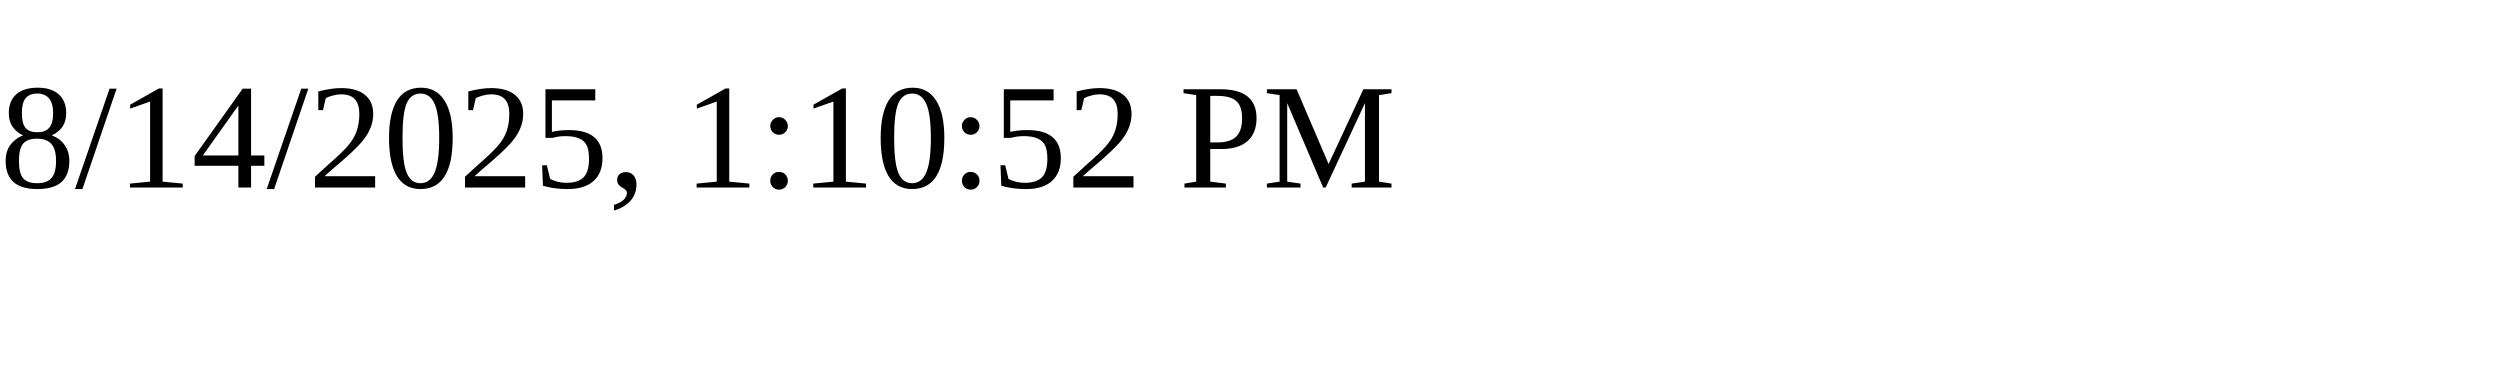
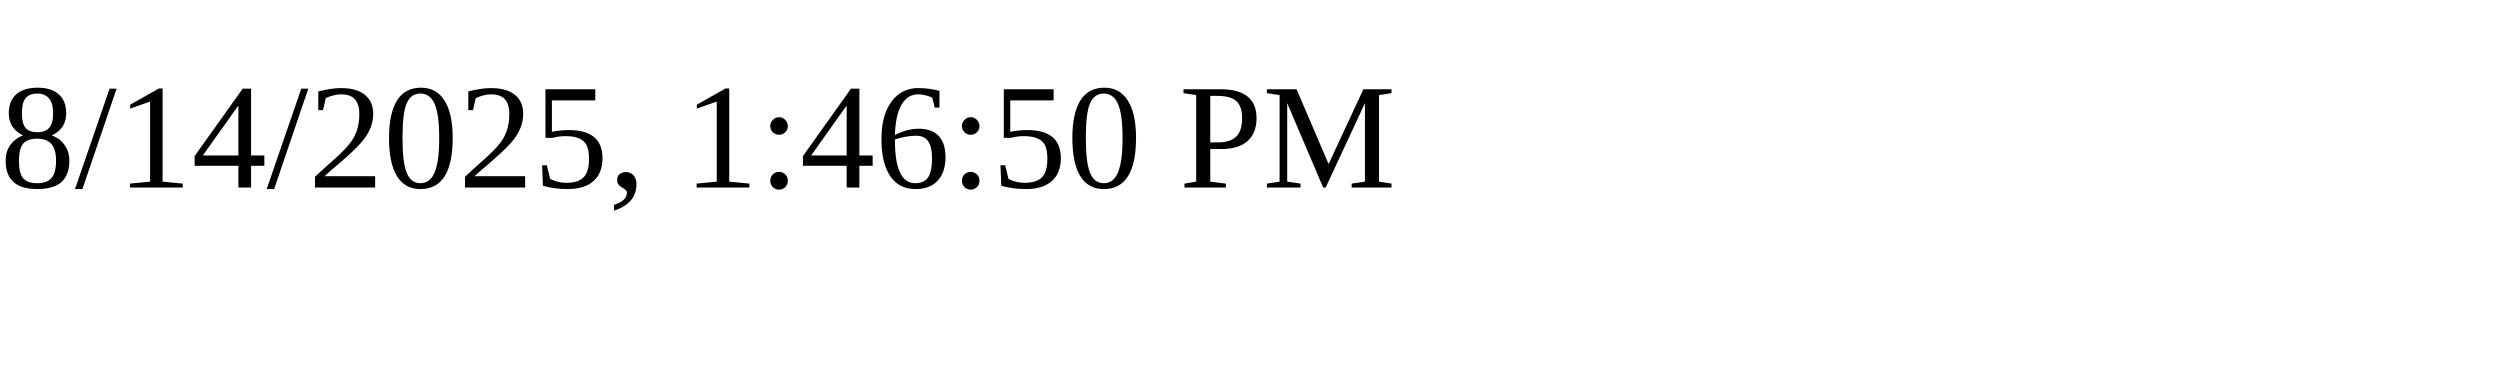
<svg xmlns="http://www.w3.org/2000/svg" height="30" width="200">
-   <text x="0" y="15">8/14/2025, 1:10:52 PM</text>
+   <text x="0" y="15">8/14/2025, 1:46:50 PM</text>
</svg>
